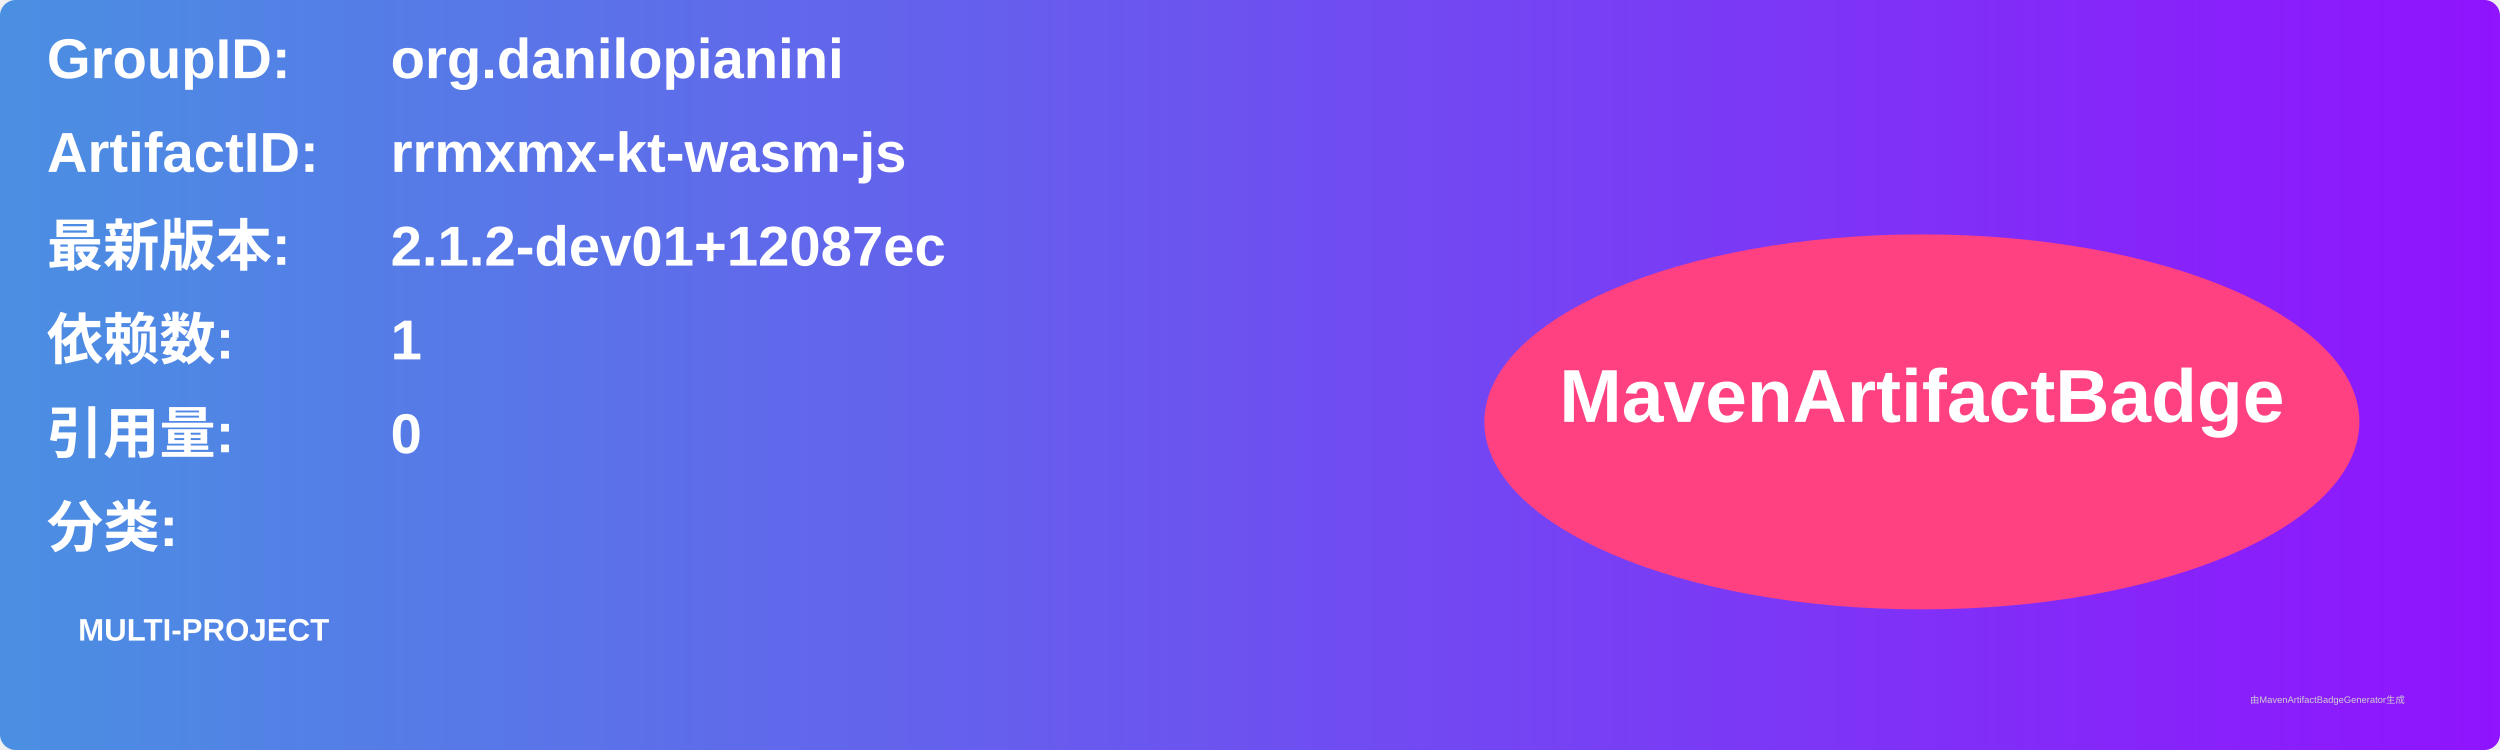
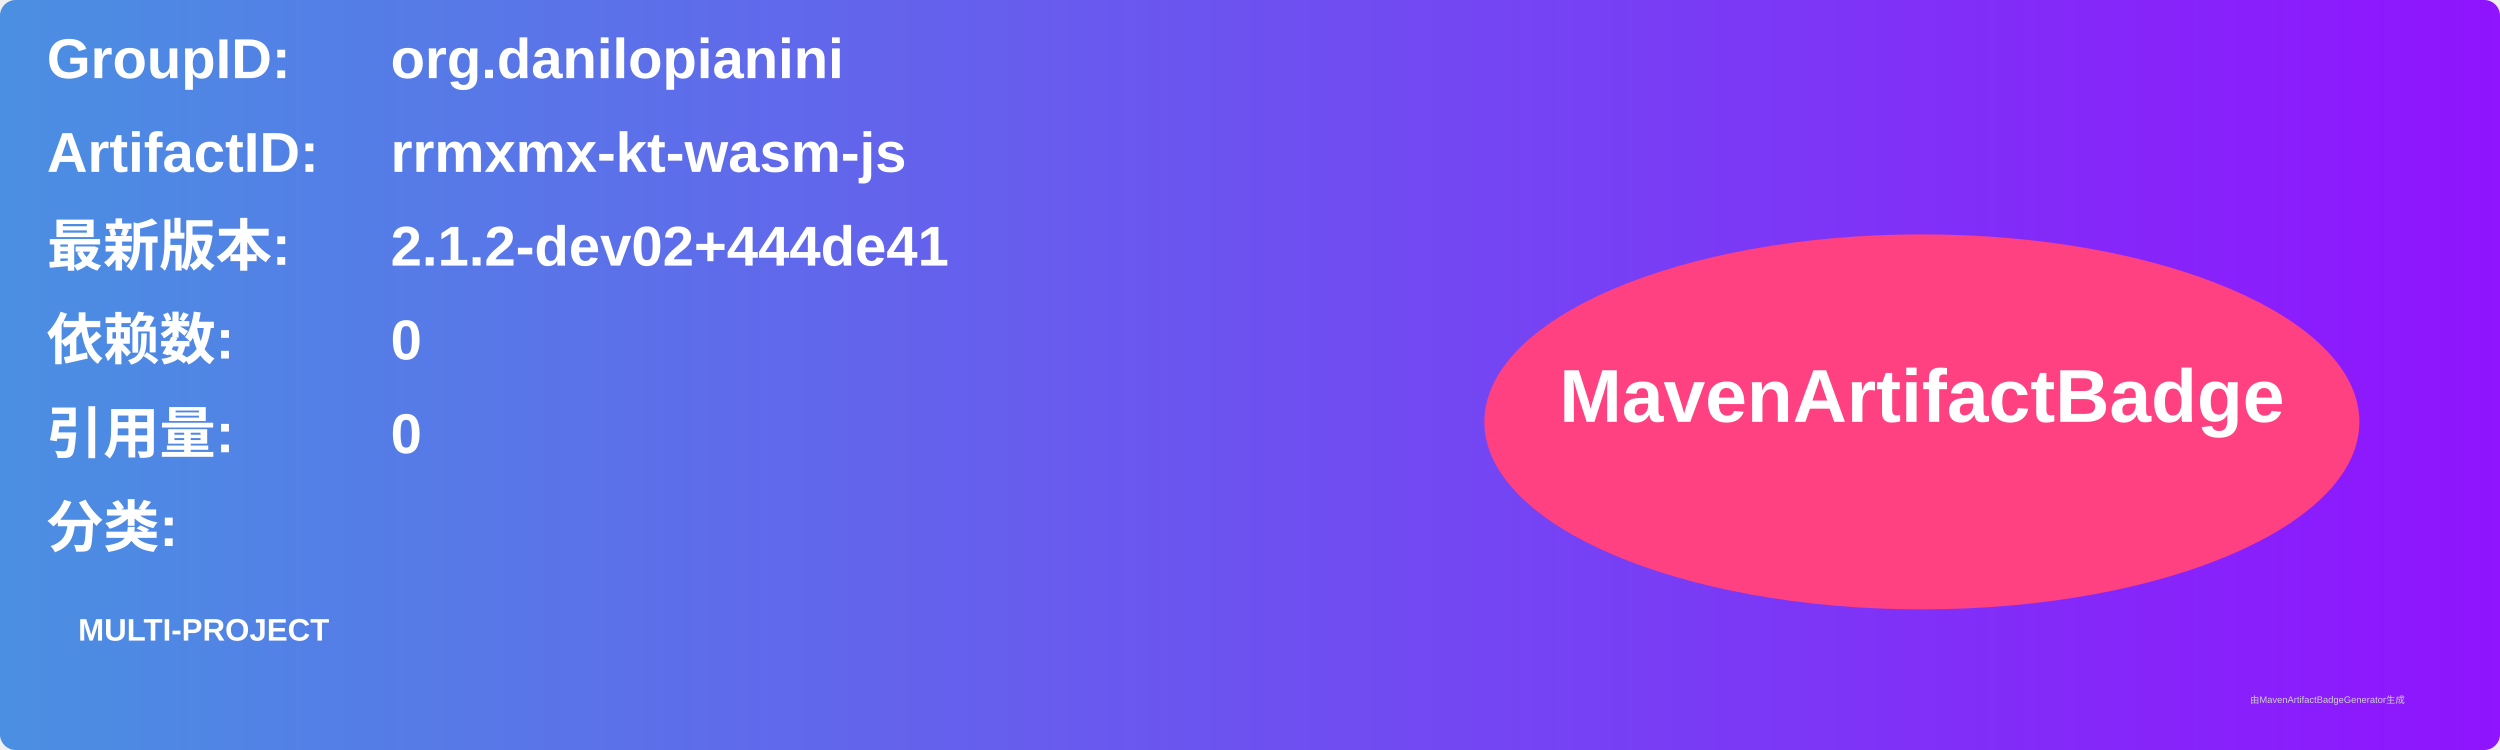
<svg xmlns="http://www.w3.org/2000/svg" width="800" height="240" viewBox="0 0 800 240">
  <linearGradient id="grad" x1="0%" y1="0%" x2="100%" y2="0%">
    <stop offset="0%" stop-color="#4a90e2" />
    <stop offset="100%" stop-color="#9013fe" />
  </linearGradient>
  <rect width="100%" height="100%" rx="5" ry="5" fill="url(#grad)" />
  <g transform="translate(15, 15)">
    <text x="0" y="10" font-family="Arial" font-size="18" fill="white" font-weight="bold" width="260">GroupID:</text>
    <text x="110" y="10" font-family="Arial" font-size="18" fill="white" font-weight="bold" width="460">org.danilopianini</text>
    <text x="0" y="40" font-family="Arial" font-size="18" fill="white" font-weight="bold" width="260">ArtifactID:</text>
    <text x="110" y="40" font-family="Arial" font-size="18" fill="white" font-weight="bold" width="460">rrmxmx-kt-wasm-js</text>
    <text x="0" y="70" font-family="Arial" font-size="18" fill="white" font-weight="bold">最新版本:</text>
    <text x="110" y="70" font-family="Arial" font-size="18" fill="white" font-weight="bold">
-       <tspan font-weight="bold">2.1.2-dev01+12087ec</tspan>
+       <tspan font-weight="bold">2.1.2-dev02+444de41</tspan>
    </text>
    <text x="0" y="100" font-family="Arial" font-size="18" fill="white" font-weight="bold">依赖数: </text>
    <text x="110" y="100" font-family="Arial" font-size="18" fill="white">
-       <tspan font-weight="bold">1</tspan>
+       <tspan font-weight="bold">0</tspan>
    </text>
    <text x="0" y="130" font-family="Arial" font-size="18" fill="white" font-weight="bold">引用量: </text>
    <text x="110" y="130" font-family="Arial" font-size="18" fill="white">
      <tspan font-weight="bold">0</tspan>
    </text>
    <text x="0" y="160" font-family="Arial" font-size="18" fill="white" font-weight="bold">分类:</text>
    <text x="10" y="190" font-family="Arial" font-size="10" fill="white">
      <tspan font-weight="bold">MULTI-PROJECT</tspan>
    </text>
    <ellipse cx="600" cy="120" rx="140" ry="60" fill="#ff4081" />
    <text x="600" y="120" text-anchor="middle" font-family="Arial" font-size="24" fill="white" font-weight="bold">MavenArtifactBadge</text>
  </g>
  <text x="720" y="225" font-family="Arial" font-size="3" fill="#d0d0d0">由MavenArtifactBadgeGenerator生成</text>
</svg>
